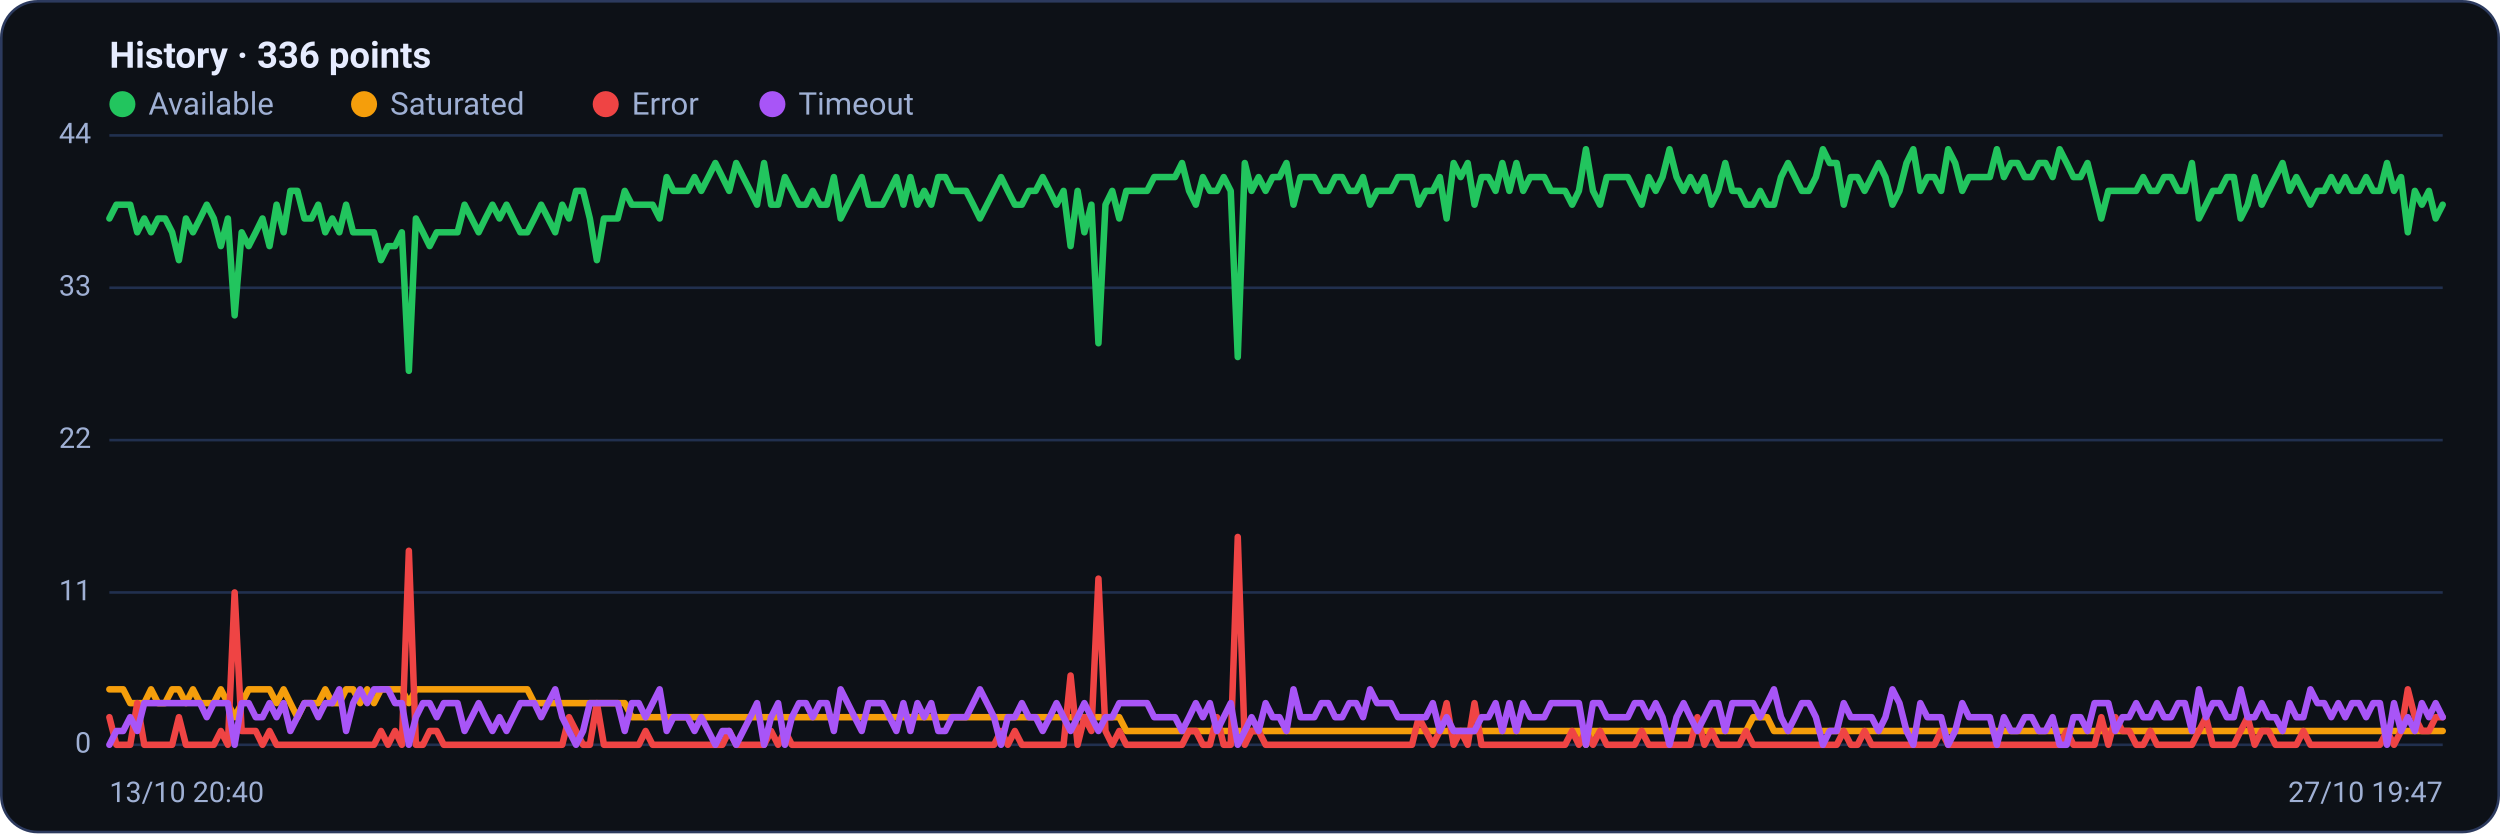
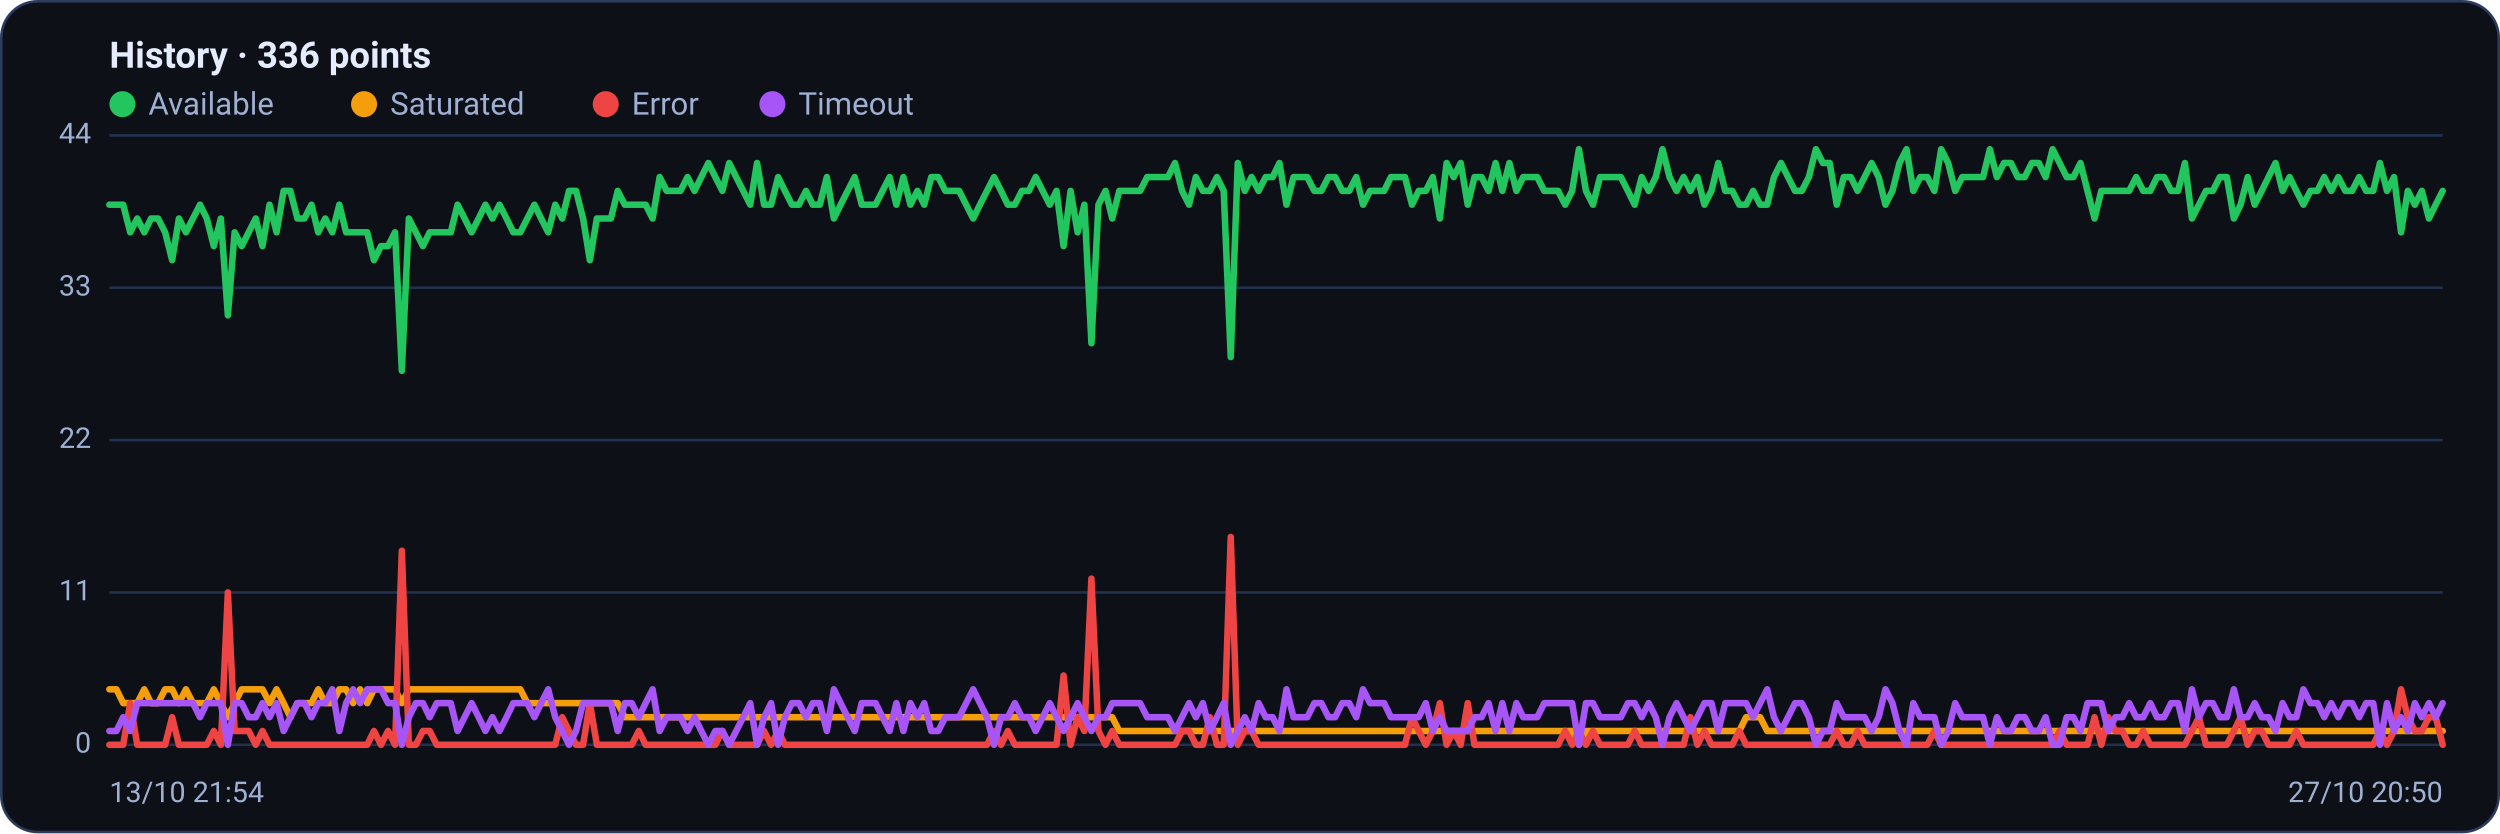
<svg xmlns="http://www.w3.org/2000/svg" viewBox="0 0 960 320" width="960" height="320" font-family="Segoe UI, system-ui, -apple-system, Roboto, Helvetica, Arial, sans-serif" role="img" aria-label="Availability history per region">
  <rect x="0.5" y="0.5" width="959" height="319" rx="14" fill="#0d1117" stroke="#2c3a5e" />
  <text x="42" y="26" font-size="14" font-weight="600" fill="#e6ecff">History · 336 points</text>
  <circle cx="47" cy="40" r="5" fill="#22c55e" />
  <text x="57" y="44" font-size="12" fill="#9fb0d4">Available</text>
  <circle cx="139.8" cy="40" r="5" fill="#f59e0b" />
  <text x="149.8" y="44" font-size="12" fill="#9fb0d4">Saturated</text>
  <circle cx="232.6" cy="40" r="5" fill="#ef4444" />
  <text x="242.6" y="44" font-size="12" fill="#9fb0d4">Error</text>
  <circle cx="296.6" cy="40" r="5" fill="#a855f7" />
  <text x="306.6" y="44" font-size="12" fill="#9fb0d4">Timeout</text>
  <line x1="42" y1="286.0" x2="938" y2="286.0" stroke="#21304f" stroke-width="1" />
  <text x="35" y="289.0" text-anchor="end" font-size="11" fill="#9fb0d4">0</text>
  <line x1="42" y1="227.5" x2="938" y2="227.5" stroke="#21304f" stroke-width="1" />
  <text x="35" y="230.5" text-anchor="end" font-size="11" fill="#9fb0d4">11</text>
  <line x1="42" y1="169.0" x2="938" y2="169.0" stroke="#21304f" stroke-width="1" />
  <text x="35" y="172.0" text-anchor="end" font-size="11" fill="#9fb0d4">22</text>
  <line x1="42" y1="110.5" x2="938" y2="110.5" stroke="#21304f" stroke-width="1" />
  <text x="35" y="113.5" text-anchor="end" font-size="11" fill="#9fb0d4">33</text>
  <line x1="42" y1="52.0" x2="938" y2="52.0" stroke="#21304f" stroke-width="1" />
  <text x="35" y="55.0" text-anchor="end" font-size="11" fill="#9fb0d4">44</text>
-   <polyline fill="none" stroke="#22c55e" stroke-width="2.5" stroke-linejoin="round" stroke-linecap="round" points="42.0,83.9 44.7,78.6 47.3,78.6 50.0,78.6 52.7,89.2 55.4,83.9 58.0,89.2 60.7,83.9 63.4,83.9 66.1,89.2 68.7,99.9 71.4,83.9 74.1,89.2 76.8,83.9 79.4,78.6 82.1,83.9 84.8,94.5 87.5,83.9 90.1,121.1 92.8,89.2 95.5,94.5 98.2,89.2 100.8,83.9 103.5,94.5 106.2,78.6 108.9,89.2 111.5,73.3 114.2,73.3 116.9,83.9 119.6,83.9 122.2,78.6 124.9,89.2 127.6,83.9 130.3,89.2 132.9,78.6 135.6,89.2 138.3,89.2 141.0,89.2 143.6,89.2 146.3,99.9 149.0,94.5 151.7,94.5 154.3,89.2 157.0,142.4 159.7,83.9 162.4,89.2 165.0,94.5 167.7,89.2 170.4,89.2 173.1,89.2 175.7,89.2 178.4,78.6 181.1,83.9 183.8,89.2 186.4,83.9 189.1,78.6 191.8,83.9 194.5,78.6 197.1,83.9 199.8,89.2 202.5,89.2 205.2,83.9 207.8,78.6 210.5,83.9 213.2,89.2 215.9,78.6 218.5,83.9 221.2,73.3 223.9,73.3 226.5,83.9 229.2,99.9 231.9,83.9 234.6,83.9 237.2,83.9 239.9,73.3 242.6,78.6 245.3,78.6 247.9,78.6 250.6,78.6 253.3,83.9 256.0,68.0 258.6,73.3 261.3,73.3 264.0,73.3 266.7,68.0 269.3,73.3 272.0,68.0 274.7,62.6 277.4,68.0 280.0,73.3 282.7,62.6 285.4,68.0 288.1,73.3 290.7,78.6 293.4,62.6 296.1,78.6 298.8,78.6 301.4,68.0 304.1,73.3 306.8,78.6 309.5,78.6 312.1,73.3 314.8,78.6 317.5,78.6 320.2,68.0 322.8,83.9 325.5,78.6 328.2,73.3 330.9,68.0 333.5,78.6 336.2,78.6 338.9,78.6 341.6,73.3 344.2,68.0 346.9,78.6 349.6,68.0 352.3,78.6 354.9,73.3 357.6,78.6 360.3,68.0 363.0,68.0 365.6,73.3 368.3,73.3 371.0,73.3 373.7,78.6 376.3,83.9 379.0,78.6 381.7,73.3 384.4,68.0 387.0,73.3 389.7,78.6 392.4,78.6 395.1,73.3 397.7,73.3 400.4,68.0 403.1,73.3 405.7,78.6 408.4,73.3 411.1,94.5 413.8,73.3 416.4,89.2 419.1,78.6 421.8,131.8 424.5,78.6 427.1,73.3 429.8,83.9 432.5,73.3 435.2,73.3 437.8,73.3 440.5,73.3 443.2,68.0 445.9,68.0 448.5,68.0 451.2,68.0 453.9,62.6 456.6,73.3 459.2,78.6 461.9,68.0 464.6,73.3 467.3,73.3 469.9,68.0 472.6,73.3 475.3,137.1 478.0,62.6 480.6,73.3 483.3,68.0 486.0,73.3 488.7,68.0 491.3,68.0 494.0,62.6 496.7,78.6 499.4,68.0 502.0,68.0 504.7,68.0 507.4,73.3 510.1,73.3 512.7,68.0 515.4,68.0 518.1,73.3 520.8,73.3 523.4,68.0 526.1,78.6 528.8,73.3 531.5,73.3 534.1,73.3 536.8,68.0 539.5,68.0 542.2,68.0 544.8,78.6 547.5,73.3 550.2,73.3 552.9,68.0 555.5,83.9 558.2,62.6 560.9,68.0 563.6,62.6 566.2,78.6 568.9,68.0 571.6,68.0 574.3,73.3 576.9,62.6 579.6,73.3 582.3,62.6 584.9,73.3 587.6,68.0 590.3,68.0 593.0,68.0 595.6,73.3 598.3,73.3 601.0,73.3 603.7,78.6 606.3,73.3 609.0,57.3 611.7,73.3 614.4,78.6 617.0,68.0 619.7,68.0 622.4,68.0 625.1,68.0 627.7,73.3 630.4,78.6 633.1,68.0 635.8,73.3 638.4,68.0 641.1,57.3 643.8,68.0 646.5,73.3 649.1,68.0 651.8,73.3 654.5,68.0 657.2,78.6 659.8,73.3 662.5,62.6 665.2,73.3 667.9,73.3 670.5,78.6 673.2,78.6 675.9,73.3 678.6,78.6 681.2,78.6 683.9,68.0 686.6,62.6 689.3,68.0 691.9,73.3 694.6,73.3 697.3,68.0 700.0,57.3 702.6,62.6 705.3,62.6 708.0,78.6 710.7,68.0 713.3,68.0 716.0,73.3 718.7,68.0 721.4,62.6 724.0,68.0 726.7,78.6 729.4,73.3 732.1,62.6 734.7,57.3 737.4,73.3 740.1,68.0 742.8,68.0 745.4,73.3 748.1,57.3 750.8,62.6 753.5,73.3 756.1,68.0 758.8,68.0 761.5,68.0 764.1,68.0 766.8,57.3 769.5,68.0 772.2,62.6 774.8,62.6 777.5,68.0 780.2,68.0 782.9,62.6 785.5,62.6 788.2,68.0 790.9,57.3 793.6,62.6 796.2,68.0 798.9,68.0 801.6,62.6 804.3,73.3 806.9,83.9 809.6,73.3 812.3,73.3 815.0,73.3 817.6,73.3 820.3,73.3 823.0,68.0 825.7,73.3 828.3,73.3 831.0,68.0 833.7,68.0 836.4,73.3 839.0,73.3 841.7,62.6 844.4,83.9 847.1,78.6 849.7,73.3 852.4,73.3 855.1,68.0 857.8,68.0 860.4,83.9 863.1,78.6 865.8,68.0 868.5,78.6 871.1,73.3 873.8,68.0 876.5,62.6 879.2,73.3 881.8,68.0 884.5,73.3 887.2,78.6 889.9,73.3 892.5,73.3 895.2,68.0 897.9,73.3 900.6,68.0 903.2,73.3 905.9,73.3 908.6,68.0 911.3,73.3 913.9,73.3 916.6,62.6 919.3,73.3 922.0,68.0 924.6,89.2 927.3,73.3 930.0,78.6 932.7,73.3 935.3,83.9 938.0,78.6" />
-   <polyline fill="none" stroke="#f59e0b" stroke-width="2.5" stroke-linejoin="round" stroke-linecap="round" points="42.0,264.7 44.7,264.7 47.3,264.7 50.0,270.0 52.7,270.0 55.4,270.0 58.0,264.7 60.7,270.0 63.4,270.0 66.1,264.7 68.7,264.7 71.4,270.0 74.1,264.7 76.8,270.0 79.4,270.0 82.1,270.0 84.8,264.7 87.5,270.0 90.1,275.4 92.8,270.0 95.5,264.7 98.2,264.7 100.8,264.7 103.5,264.7 106.2,270.0 108.9,264.7 111.5,270.0 114.2,275.4 116.9,270.0 119.6,270.0 122.2,270.0 124.9,264.7 127.6,270.0 130.3,270.0 132.9,264.7 135.6,264.7 138.3,270.0 141.0,264.7 143.6,270.0 146.3,264.7 149.0,264.7 151.7,264.7 154.3,264.7 157.0,270.0 159.7,264.7 162.4,264.7 165.0,264.7 167.7,264.7 170.4,264.7 173.1,264.7 175.7,264.7 178.4,264.7 181.1,264.7 183.8,264.7 186.4,264.7 189.1,264.7 191.8,264.7 194.5,264.7 197.1,264.7 199.8,264.7 202.5,264.7 205.2,270.0 207.8,270.0 210.5,270.0 213.2,270.0 215.9,270.0 218.5,270.0 221.2,270.0 223.9,270.0 226.5,270.0 229.2,270.0 231.9,270.0 234.6,270.0 237.2,270.0 239.9,270.0 242.6,275.4 245.3,275.4 247.9,275.4 250.6,275.4 253.3,275.4 256.0,275.4 258.6,275.4 261.3,275.4 264.0,275.4 266.7,275.4 269.3,275.4 272.0,275.4 274.7,275.4 277.4,275.4 280.0,275.4 282.7,275.4 285.4,275.4 288.1,275.4 290.7,275.4 293.4,275.4 296.1,275.4 298.8,275.4 301.4,275.4 304.1,275.4 306.8,275.4 309.5,275.4 312.1,275.4 314.8,275.4 317.5,275.4 320.2,275.4 322.8,275.4 325.5,275.4 328.2,275.4 330.9,275.4 333.5,275.4 336.2,275.4 338.9,275.4 341.6,275.4 344.2,275.4 346.9,275.4 349.6,275.4 352.3,275.4 354.9,275.4 357.6,275.4 360.3,275.4 363.0,275.4 365.6,275.4 368.3,275.4 371.0,275.4 373.7,275.4 376.3,275.4 379.0,275.4 381.7,275.4 384.4,275.4 387.0,275.4 389.7,275.4 392.4,275.4 395.1,275.4 397.7,275.4 400.4,275.4 403.1,275.4 405.7,275.4 408.4,275.4 411.1,275.4 413.8,275.4 416.4,275.4 419.1,275.4 421.8,275.4 424.5,275.4 427.1,275.4 429.8,275.4 432.5,280.7 435.2,280.7 437.8,280.7 440.5,280.7 443.2,280.7 445.9,280.7 448.5,280.7 451.2,280.7 453.9,280.7 456.6,280.7 459.2,280.7 461.9,280.7 464.6,280.7 467.3,280.7 469.9,280.7 472.6,280.7 475.3,280.7 478.0,280.7 480.6,280.7 483.3,280.7 486.0,280.7 488.7,280.7 491.3,280.7 494.0,280.7 496.7,280.7 499.4,280.7 502.0,280.7 504.7,280.7 507.4,280.7 510.1,280.7 512.7,280.7 515.4,280.7 518.1,280.7 520.8,280.7 523.4,280.7 526.1,280.7 528.8,280.7 531.5,280.7 534.1,280.7 536.8,280.7 539.5,280.7 542.2,280.7 544.8,280.7 547.5,280.7 550.2,280.7 552.9,280.7 555.5,280.7 558.2,280.7 560.9,280.7 563.6,280.7 566.2,280.7 568.9,280.7 571.6,280.7 574.3,280.7 576.9,280.7 579.6,280.7 582.3,280.7 584.9,280.7 587.6,280.7 590.3,280.7 593.0,280.7 595.6,280.7 598.3,280.7 601.0,280.7 603.7,280.7 606.3,280.7 609.0,286.0 611.7,280.7 614.4,280.7 617.0,280.7 619.7,280.7 622.4,280.7 625.1,280.7 627.7,280.7 630.4,280.7 633.1,280.7 635.8,280.7 638.4,280.7 641.1,280.7 643.8,280.7 646.5,280.7 649.1,280.7 651.8,280.7 654.5,280.7 657.2,280.7 659.8,280.7 662.5,280.7 665.2,280.7 667.9,280.7 670.5,280.7 673.2,275.4 675.9,275.4 678.6,275.4 681.2,280.7 683.9,280.7 686.6,280.7 689.3,280.7 691.9,280.7 694.6,280.7 697.3,280.7 700.0,280.7 702.6,280.7 705.3,280.7 708.0,280.7 710.7,280.7 713.3,280.7 716.0,280.7 718.7,280.7 721.4,280.7 724.0,280.7 726.7,280.7 729.4,280.7 732.1,280.7 734.7,280.7 737.4,280.7 740.1,280.7 742.8,280.7 745.4,280.7 748.1,280.7 750.8,280.7 753.5,280.7 756.1,280.7 758.8,280.7 761.5,280.7 764.1,280.7 766.8,280.7 769.5,280.7 772.2,280.7 774.8,280.7 777.5,280.7 780.2,280.7 782.9,280.7 785.5,280.7 788.2,280.7 790.9,280.7 793.6,280.7 796.2,280.7 798.9,280.7 801.6,280.7 804.3,280.7 806.9,280.7 809.6,280.7 812.3,280.7 815.0,280.7 817.6,280.7 820.3,280.7 823.0,280.7 825.7,280.7 828.3,280.7 831.0,280.7 833.7,280.7 836.4,280.7 839.0,280.7 841.7,280.7 844.4,280.7 847.1,280.7 849.7,280.7 852.4,280.7 855.1,280.7 857.8,280.7 860.4,280.7 863.1,280.7 865.8,280.7 868.5,280.7 871.1,280.7 873.8,280.7 876.5,280.7 879.2,280.7 881.8,280.7 884.5,280.7 887.2,280.7 889.9,280.7 892.5,280.7 895.2,280.7 897.9,280.7 900.6,280.7 903.2,280.7 905.9,280.7 908.6,280.7 911.3,280.7 913.9,280.7 916.6,280.7 919.3,280.7 922.0,280.7 924.6,280.7 927.3,280.7 930.0,280.7 932.7,280.7 935.3,280.7 938.0,280.7" />
-   <polyline fill="none" stroke="#ef4444" stroke-width="2.5" stroke-linejoin="round" stroke-linecap="round" points="42.0,275.4 44.7,286.0 47.3,286.0 50.0,286.0 52.7,270.0 55.4,286.0 58.0,286.0 60.7,286.0 63.4,286.0 66.1,286.0 68.7,275.4 71.4,286.0 74.1,286.0 76.8,286.0 79.4,286.0 82.1,286.0 84.8,280.7 87.5,286.0 90.1,227.5 92.8,280.7 95.5,280.7 98.2,280.7 100.8,286.0 103.5,280.7 106.2,286.0 108.9,286.0 111.5,286.0 114.2,286.0 116.9,286.0 119.6,286.0 122.2,286.0 124.9,286.0 127.6,286.0 130.3,286.0 132.9,286.0 135.6,286.0 138.3,286.0 141.0,286.0 143.6,286.0 146.3,280.7 149.0,286.0 151.7,280.7 154.3,286.0 157.0,211.5 159.7,286.0 162.4,286.0 165.0,280.7 167.7,280.7 170.4,286.0 173.1,286.0 175.7,286.0 178.4,286.0 181.1,286.0 183.8,286.0 186.4,286.0 189.1,286.0 191.8,286.0 194.5,286.0 197.1,286.0 199.8,286.0 202.5,286.0 205.2,286.0 207.8,286.0 210.5,286.0 213.2,286.0 215.9,286.0 218.5,275.4 221.2,280.7 223.9,286.0 226.5,286.0 229.2,270.0 231.9,286.0 234.6,286.0 237.2,286.0 239.9,286.0 242.6,286.0 245.3,286.0 247.9,280.7 250.6,286.0 253.3,286.0 256.0,286.0 258.6,286.0 261.3,286.0 264.0,286.0 266.7,286.0 269.3,286.0 272.0,286.0 274.7,286.0 277.4,286.0 280.0,280.7 282.7,286.0 285.4,286.0 288.1,286.0 290.7,286.0 293.4,286.0 296.1,280.7 298.8,286.0 301.4,280.7 304.1,286.0 306.8,286.0 309.5,286.0 312.1,286.0 314.8,286.0 317.5,286.0 320.2,286.0 322.8,286.0 325.5,286.0 328.2,286.0 330.9,286.0 333.5,286.0 336.2,286.0 338.9,286.0 341.6,286.0 344.2,286.0 346.9,286.0 349.6,286.0 352.3,286.0 354.9,286.0 357.6,286.0 360.3,286.0 363.0,286.0 365.6,286.0 368.3,286.0 371.0,286.0 373.7,286.0 376.3,286.0 379.0,286.0 381.7,286.0 384.4,280.7 387.0,286.0 389.7,280.7 392.4,286.0 395.1,286.0 397.7,286.0 400.4,286.0 403.1,286.0 405.7,286.0 408.4,286.0 411.1,259.4 413.8,286.0 416.4,275.4 419.1,280.7 421.8,222.2 424.5,280.7 427.1,286.0 429.8,280.7 432.5,286.0 435.2,286.0 437.8,286.0 440.5,286.0 443.2,286.0 445.9,286.0 448.5,286.0 451.2,286.0 453.9,286.0 456.6,280.7 459.2,280.7 461.9,286.0 464.6,286.0 467.3,275.4 469.9,286.0 472.6,286.0 475.3,206.2 478.0,286.0 480.6,280.7 483.3,280.7 486.0,286.0 488.7,286.0 491.3,286.0 494.0,286.0 496.7,286.0 499.4,286.0 502.0,286.0 504.7,286.0 507.4,286.0 510.1,286.0 512.7,286.0 515.4,286.0 518.1,286.0 520.8,286.0 523.4,286.0 526.1,286.0 528.8,286.0 531.5,286.0 534.1,286.0 536.8,286.0 539.5,286.0 542.2,286.0 544.8,275.4 547.5,280.7 550.2,286.0 552.9,280.7 555.5,270.0 558.2,286.0 560.9,280.7 563.6,286.0 566.2,270.0 568.9,286.0 571.6,286.0 574.3,286.0 576.9,286.0 579.6,286.0 582.3,286.0 584.9,286.0 587.6,286.0 590.3,286.0 593.0,286.0 595.6,286.0 598.3,286.0 601.0,286.0 603.7,280.7 606.3,286.0 609.0,280.7 611.7,286.0 614.4,280.7 617.0,286.0 619.7,286.0 622.4,286.0 625.1,286.0 627.7,286.0 630.4,280.7 633.1,286.0 635.8,286.0 638.4,286.0 641.1,286.0 643.8,286.0 646.5,286.0 649.1,286.0 651.8,275.4 654.5,286.0 657.2,280.7 659.8,286.0 662.5,286.0 665.2,286.0 667.9,286.0 670.5,280.7 673.2,286.0 675.9,286.0 678.6,286.0 681.2,286.0 683.9,286.0 686.6,286.0 689.3,286.0 691.9,286.0 694.6,286.0 697.3,286.0 700.0,286.0 702.6,286.0 705.3,286.0 708.0,280.7 710.7,286.0 713.3,286.0 716.0,280.7 718.7,286.0 721.4,286.0 724.0,286.0 726.7,286.0 729.4,286.0 732.1,286.0 734.7,286.0 737.4,286.0 740.1,286.0 742.8,286.0 745.4,280.7 748.1,286.0 750.8,286.0 753.5,286.0 756.1,286.0 758.8,286.0 761.5,286.0 764.1,286.0 766.8,286.0 769.5,286.0 772.2,286.0 774.8,286.0 777.5,286.0 780.2,286.0 782.9,286.0 785.5,286.0 788.2,286.0 790.9,286.0 793.6,280.7 796.2,286.0 798.9,286.0 801.6,286.0 804.3,286.0 806.9,275.4 809.6,286.0 812.3,275.4 815.0,280.7 817.6,280.7 820.3,286.0 823.0,286.0 825.7,280.7 828.3,286.0 831.0,286.0 833.7,286.0 836.4,286.0 839.0,286.0 841.7,286.0 844.4,280.7 847.1,275.4 849.7,286.0 852.4,286.0 855.1,286.0 857.8,286.0 860.4,280.7 863.1,275.4 865.8,286.0 868.5,280.7 871.1,280.7 873.8,286.0 876.5,286.0 879.2,286.0 881.8,286.0 884.5,280.7 887.2,286.0 889.9,286.0 892.5,286.0 895.2,286.0 897.9,286.0 900.6,286.0 903.2,286.0 905.9,286.0 908.6,286.0 911.3,286.0 913.9,286.0 916.6,280.7 919.3,286.0 922.0,280.7 924.6,264.7 927.3,275.4 930.0,280.7 932.7,280.7 935.3,275.4 938.0,275.4" />
-   <polyline fill="none" stroke="#a855f7" stroke-width="2.5" stroke-linejoin="round" stroke-linecap="round" points="42.0,286.0 44.7,280.7 47.3,280.7 50.0,275.4 52.7,280.7 55.4,270.0 58.0,270.0 60.7,270.0 63.4,270.0 66.1,270.0 68.7,270.0 71.4,270.0 74.1,270.0 76.8,270.0 79.4,275.4 82.1,270.0 84.8,270.0 87.5,270.0 90.1,286.0 92.8,270.0 95.5,270.0 98.2,275.4 100.8,275.4 103.5,270.0 106.2,275.4 108.9,270.0 111.5,280.7 114.2,275.4 116.9,270.0 119.6,270.0 122.2,275.4 124.9,270.0 127.6,270.0 130.3,264.7 132.9,280.7 135.6,270.0 138.3,264.7 141.0,270.0 143.6,264.7 146.3,264.7 149.0,264.7 151.7,270.0 154.3,270.0 157.0,286.0 159.7,275.4 162.4,270.0 165.0,270.0 167.7,275.4 170.4,270.0 173.1,270.0 175.7,270.0 178.4,280.7 181.1,275.4 183.8,270.0 186.4,275.4 189.1,280.7 191.8,275.4 194.5,280.7 197.1,275.4 199.8,270.0 202.5,270.0 205.2,270.0 207.8,275.4 210.5,270.0 213.2,264.7 215.9,275.4 218.5,280.7 221.2,286.0 223.9,280.7 226.5,270.0 229.2,270.0 231.9,270.0 234.6,270.0 237.2,270.0 239.9,280.7 242.6,270.0 245.3,270.0 247.9,275.4 250.6,270.0 253.3,264.7 256.0,280.7 258.6,275.4 261.3,275.4 264.0,275.4 266.7,280.7 269.3,275.4 272.0,280.7 274.7,286.0 277.4,280.7 280.0,280.7 282.7,286.0 285.4,280.7 288.1,275.4 290.7,270.0 293.4,286.0 296.1,275.4 298.8,270.0 301.4,286.0 304.1,275.4 306.8,270.0 309.5,270.0 312.1,275.4 314.8,270.0 317.5,270.0 320.2,280.7 322.8,264.7 325.5,270.0 328.2,275.4 330.9,280.7 333.5,270.0 336.2,270.0 338.9,270.0 341.6,275.4 344.2,280.7 346.9,270.0 349.6,280.7 352.3,270.0 354.9,275.4 357.6,270.0 360.3,280.7 363.0,280.7 365.6,275.4 368.3,275.4 371.0,275.4 373.7,270.0 376.3,264.7 379.0,270.0 381.7,275.4 384.4,286.0 387.0,275.4 389.7,275.4 392.4,270.0 395.1,275.4 397.7,275.4 400.4,280.7 403.1,275.4 405.7,270.0 408.4,275.4 411.1,280.7 413.8,275.4 416.4,270.0 419.1,275.4 421.8,280.7 424.5,275.4 427.1,275.4 429.8,270.0 432.5,270.0 435.2,270.0 437.8,270.0 440.5,270.0 443.2,275.4 445.9,275.4 448.5,275.4 451.2,275.4 453.9,280.7 456.6,275.4 459.2,270.0 461.9,275.4 464.6,270.0 467.3,280.7 469.9,275.4 472.6,270.0 475.3,286.0 478.0,280.7 480.6,275.4 483.3,280.7 486.0,270.0 488.7,275.4 491.3,275.4 494.0,280.7 496.7,264.7 499.4,275.4 502.0,275.4 504.7,275.4 507.4,270.0 510.1,270.0 512.7,275.4 515.4,275.4 518.1,270.0 520.8,270.0 523.4,275.4 526.1,264.7 528.8,270.0 531.5,270.0 534.1,270.0 536.8,275.4 539.5,275.4 542.2,275.4 544.8,275.4 547.5,275.4 550.2,270.0 552.9,280.7 555.5,275.4 558.2,280.7 560.9,280.7 563.6,280.7 566.2,280.7 568.9,275.4 571.6,275.4 574.3,270.0 576.9,280.7 579.6,270.0 582.3,280.7 584.9,270.0 587.6,275.4 590.3,275.4 593.0,275.4 595.6,270.0 598.3,270.0 601.0,270.0 603.7,270.0 606.3,270.0 609.0,286.0 611.7,270.0 614.4,270.0 617.0,275.4 619.7,275.4 622.4,275.4 625.1,275.4 627.7,270.0 630.4,270.0 633.1,275.4 635.8,270.0 638.4,275.4 641.1,286.0 643.8,275.4 646.5,270.0 649.1,275.4 651.8,280.7 654.5,275.4 657.2,270.0 659.8,270.0 662.5,280.7 665.2,270.0 667.9,270.0 670.5,270.0 673.2,270.0 675.9,275.4 678.6,270.0 681.2,264.7 683.9,275.4 686.6,280.7 689.3,275.4 691.9,270.0 694.6,270.0 697.3,275.4 700.0,286.0 702.6,280.7 705.3,280.7 708.0,270.0 710.7,275.4 713.3,275.4 716.0,275.4 718.7,275.4 721.4,280.7 724.0,275.4 726.7,264.7 729.4,270.0 732.1,280.7 734.7,286.0 737.4,270.0 740.1,275.4 742.8,275.4 745.4,275.4 748.1,286.0 750.8,280.7 753.5,270.0 756.1,275.4 758.8,275.4 761.5,275.4 764.1,275.4 766.8,286.0 769.5,275.4 772.2,280.7 774.8,280.7 777.5,275.4 780.2,275.4 782.9,280.7 785.5,280.7 788.2,275.4 790.9,286.0 793.6,286.0 796.2,275.4 798.9,275.4 801.6,280.7 804.3,270.0 806.9,270.0 809.6,270.0 812.3,280.7 815.0,275.4 817.6,275.4 820.3,270.0 823.0,275.4 825.7,275.4 828.3,270.0 831.0,275.4 833.7,275.4 836.4,270.0 839.0,270.0 841.7,280.7 844.4,264.7 847.1,275.4 849.7,270.0 852.4,270.0 855.1,275.4 857.8,275.4 860.4,264.7 863.1,275.4 865.8,275.4 868.5,270.0 871.1,275.4 873.8,275.4 876.5,280.7 879.2,270.0 881.8,275.4 884.5,275.4 887.2,264.7 889.9,270.0 892.5,270.0 895.2,275.4 897.9,270.0 900.6,275.4 903.2,270.0 905.9,270.0 908.6,275.4 911.3,270.0 913.9,270.0 916.6,286.0 919.3,270.0 922.0,280.7 924.6,275.4 927.3,280.7 930.0,270.0 932.7,275.4 935.3,270.0 938.0,275.4" />
-   <text x="42" y="308" font-size="11" fill="#9fb0d4">13/10 20:40</text>
-   <text x="938" y="308" text-anchor="end" font-size="11" fill="#9fb0d4">27/10 19:47</text>
+   <polyline fill="none" stroke="#22c55e" stroke-width="2.5" stroke-linejoin="round" stroke-linecap="round" points="42.0,78.6 44.7,78.6 47.3,78.6 50.0,89.2 52.7,83.9 55.4,89.2 58.0,83.9 60.7,83.9 63.4,89.2 66.1,99.9 68.7,83.9 71.4,89.2 74.1,83.9 76.8,78.6 79.4,83.9 82.1,94.5 84.8,83.9 87.5,121.1 90.1,89.2 92.8,94.5 95.5,89.2 98.2,83.9 100.8,94.5 103.5,78.6 106.2,89.2 108.9,73.3 111.5,73.3 114.2,83.9 116.9,83.9 119.6,78.6 122.2,89.2 124.9,83.9 127.6,89.2 130.3,78.6 132.9,89.2 135.6,89.2 138.3,89.2 141.0,89.2 143.6,99.9 146.3,94.5 149.0,94.5 151.7,89.2 154.3,142.4 157.0,83.9 159.7,89.2 162.4,94.5 165.0,89.2 167.7,89.2 170.4,89.2 173.1,89.2 175.7,78.6 178.4,83.9 181.1,89.2 183.8,83.9 186.4,78.6 189.1,83.9 191.8,78.6 194.5,83.9 197.1,89.2 199.8,89.2 202.5,83.9 205.2,78.6 207.8,83.9 210.5,89.2 213.2,78.6 215.9,83.9 218.5,73.3 221.2,73.3 223.9,83.9 226.5,99.9 229.2,83.9 231.9,83.9 234.6,83.9 237.2,73.3 239.9,78.6 242.6,78.6 245.3,78.6 247.9,78.6 250.6,83.9 253.3,68.0 256.0,73.3 258.6,73.3 261.3,73.3 264.0,68.0 266.7,73.3 269.3,68.0 272.0,62.6 274.7,68.0 277.4,73.3 280.0,62.6 282.7,68.0 285.4,73.3 288.1,78.6 290.7,62.6 293.4,78.6 296.1,78.6 298.8,68.0 301.4,73.3 304.1,78.6 306.8,78.6 309.5,73.3 312.1,78.6 314.8,78.6 317.5,68.0 320.2,83.9 322.8,78.6 325.5,73.3 328.2,68.0 330.9,78.6 333.5,78.6 336.2,78.6 338.9,73.3 341.6,68.0 344.2,78.6 346.9,68.0 349.6,78.6 352.3,73.3 354.9,78.6 357.6,68.0 360.3,68.0 363.0,73.3 365.6,73.3 368.3,73.3 371.0,78.6 373.7,83.9 376.3,78.6 379.0,73.3 381.7,68.0 384.4,73.3 387.0,78.6 389.7,78.6 392.4,73.3 395.1,73.3 397.7,68.0 400.4,73.3 403.1,78.6 405.7,73.3 408.4,94.5 411.1,73.3 413.8,89.2 416.4,78.6 419.1,131.8 421.8,78.6 424.5,73.3 427.1,83.9 429.8,73.3 432.5,73.3 435.2,73.3 437.8,73.3 440.5,68.0 443.2,68.0 445.9,68.0 448.5,68.0 451.2,62.6 453.9,73.3 456.6,78.6 459.2,68.0 461.9,73.3 464.6,73.3 467.3,68.0 469.9,73.3 472.6,137.1 475.3,62.6 478.0,73.3 480.6,68.0 483.3,73.3 486.0,68.0 488.7,68.0 491.3,62.6 494.0,78.6 496.7,68.0 499.4,68.0 502.0,68.0 504.7,73.3 507.4,73.3 510.1,68.0 512.7,68.0 515.4,73.3 518.1,73.3 520.8,68.0 523.4,78.6 526.1,73.3 528.8,73.3 531.5,73.3 534.1,68.0 536.8,68.0 539.5,68.0 542.2,78.6 544.8,73.3 547.5,73.3 550.2,68.0 552.9,83.9 555.5,62.6 558.2,68.0 560.9,62.6 563.6,78.6 566.2,68.0 568.9,68.0 571.6,73.3 574.3,62.6 576.9,73.3 579.6,62.6 582.3,73.3 584.9,68.0 587.6,68.0 590.3,68.0 593.0,73.3 595.6,73.3 598.3,73.3 601.0,78.6 603.7,73.3 606.3,57.3 609.0,73.3 611.7,78.6 614.4,68.0 617.0,68.0 619.7,68.0 622.4,68.0 625.1,73.3 627.7,78.6 630.4,68.0 633.1,73.3 635.8,68.0 638.4,57.3 641.1,68.0 643.8,73.3 646.5,68.0 649.1,73.3 651.8,68.0 654.5,78.6 657.2,73.3 659.8,62.6 662.5,73.3 665.2,73.3 667.9,78.6 670.5,78.6 673.2,73.3 675.9,78.6 678.6,78.6 681.2,68.0 683.9,62.6 686.6,68.0 689.3,73.3 691.9,73.3 694.6,68.0 697.3,57.3 700.0,62.6 702.6,62.6 705.3,78.6 708.0,68.0 710.7,68.0 713.3,73.3 716.0,68.0 718.7,62.6 721.4,68.0 724.0,78.6 726.7,73.3 729.4,62.6 732.1,57.3 734.7,73.3 737.4,68.0 740.1,68.0 742.8,73.3 745.4,57.3 748.1,62.6 750.8,73.3 753.5,68.0 756.1,68.0 758.8,68.0 761.5,68.0 764.1,57.3 766.8,68.0 769.5,62.6 772.2,62.6 774.8,68.0 777.5,68.0 780.2,62.6 782.9,62.6 785.5,68.0 788.2,57.3 790.9,62.6 793.6,68.0 796.2,68.0 798.9,62.6 801.6,73.3 804.3,83.9 806.9,73.3 809.6,73.3 812.3,73.3 815.0,73.3 817.6,73.3 820.3,68.0 823.0,73.3 825.7,73.3 828.3,68.0 831.0,68.0 833.7,73.3 836.4,73.3 839.0,62.6 841.7,83.9 844.4,78.6 847.1,73.3 849.7,73.3 852.4,68.0 855.1,68.0 857.8,83.9 860.4,78.6 863.1,68.0 865.8,78.6 868.5,73.3 871.1,68.0 873.8,62.6 876.5,73.3 879.2,68.0 881.8,73.3 884.5,78.6 887.2,73.3 889.9,73.3 892.5,68.0 895.2,73.3 897.9,68.0 900.6,73.3 903.2,73.3 905.9,68.0 908.6,73.3 911.3,73.3 913.9,62.6 916.6,73.3 919.3,68.0 922.0,89.2 924.6,73.3 927.3,78.6 930.0,73.3 932.7,83.9 935.3,78.6 938.0,73.3" />
+   <polyline fill="none" stroke="#f59e0b" stroke-width="2.5" stroke-linejoin="round" stroke-linecap="round" points="42.0,264.7 44.7,264.7 47.3,270.0 50.0,270.0 52.7,270.0 55.4,264.7 58.0,270.0 60.7,270.0 63.4,264.7 66.1,264.7 68.7,270.0 71.4,264.7 74.1,270.0 76.8,270.0 79.4,270.0 82.1,264.7 84.8,270.0 87.5,275.4 90.1,270.0 92.8,264.7 95.5,264.7 98.2,264.7 100.8,264.7 103.5,270.0 106.2,264.7 108.9,270.0 111.5,275.4 114.2,270.0 116.9,270.0 119.6,270.0 122.2,264.7 124.9,270.0 127.6,270.0 130.3,264.7 132.9,264.7 135.6,270.0 138.3,264.7 141.0,270.0 143.6,264.7 146.3,264.7 149.0,264.7 151.7,264.7 154.3,270.0 157.0,264.7 159.7,264.7 162.4,264.7 165.0,264.7 167.7,264.7 170.4,264.7 173.1,264.7 175.7,264.7 178.4,264.7 181.1,264.7 183.8,264.7 186.4,264.7 189.1,264.7 191.8,264.7 194.5,264.7 197.1,264.7 199.8,264.7 202.5,270.0 205.2,270.0 207.8,270.0 210.5,270.0 213.2,270.0 215.9,270.0 218.5,270.0 221.2,270.0 223.9,270.0 226.5,270.0 229.2,270.0 231.9,270.0 234.6,270.0 237.2,270.0 239.9,275.4 242.6,275.4 245.3,275.4 247.9,275.4 250.6,275.4 253.3,275.4 256.0,275.4 258.6,275.4 261.3,275.4 264.0,275.4 266.7,275.4 269.3,275.4 272.0,275.4 274.7,275.4 277.4,275.4 280.0,275.4 282.7,275.4 285.4,275.4 288.1,275.4 290.7,275.4 293.4,275.4 296.1,275.4 298.8,275.4 301.4,275.4 304.1,275.4 306.8,275.4 309.5,275.4 312.1,275.4 314.8,275.4 317.5,275.4 320.2,275.4 322.8,275.4 325.5,275.4 328.2,275.4 330.9,275.4 333.5,275.4 336.2,275.4 338.9,275.4 341.6,275.4 344.2,275.4 346.9,275.4 349.6,275.4 352.3,275.4 354.9,275.4 357.6,275.4 360.3,275.4 363.0,275.4 365.6,275.4 368.3,275.4 371.0,275.4 373.7,275.4 376.3,275.4 379.0,275.4 381.7,275.4 384.4,275.4 387.0,275.4 389.7,275.4 392.4,275.4 395.1,275.4 397.7,275.4 400.4,275.4 403.1,275.4 405.7,275.4 408.4,275.4 411.1,275.4 413.8,275.4 416.4,275.4 419.1,275.4 421.8,275.4 424.5,275.4 427.1,275.4 429.8,280.7 432.5,280.7 435.2,280.7 437.8,280.7 440.5,280.7 443.2,280.7 445.9,280.7 448.5,280.7 451.2,280.7 453.9,280.7 456.6,280.7 459.2,280.7 461.9,280.7 464.6,280.7 467.3,280.7 469.9,280.7 472.6,280.7 475.3,280.7 478.0,280.7 480.6,280.7 483.3,280.7 486.0,280.7 488.7,280.7 491.3,280.7 494.0,280.7 496.7,280.7 499.4,280.7 502.0,280.7 504.7,280.7 507.4,280.7 510.1,280.7 512.7,280.7 515.4,280.7 518.1,280.7 520.8,280.7 523.4,280.7 526.1,280.7 528.8,280.7 531.5,280.7 534.1,280.7 536.8,280.7 539.5,280.7 542.2,280.7 544.8,280.7 547.5,280.7 550.2,280.7 552.9,280.7 555.5,280.7 558.2,280.7 560.9,280.7 563.6,280.7 566.2,280.7 568.9,280.7 571.6,280.7 574.3,280.7 576.9,280.7 579.6,280.7 582.3,280.7 584.9,280.7 587.6,280.7 590.3,280.7 593.0,280.7 595.6,280.7 598.3,280.7 601.0,280.7 603.7,280.7 606.3,286.0 609.0,280.7 611.7,280.7 614.4,280.7 617.0,280.7 619.7,280.7 622.4,280.7 625.1,280.7 627.7,280.7 630.4,280.7 633.1,280.7 635.8,280.7 638.4,280.7 641.1,280.7 643.8,280.7 646.5,280.7 649.1,280.7 651.8,280.7 654.5,280.7 657.2,280.7 659.8,280.7 662.5,280.7 665.2,280.7 667.9,280.7 670.5,275.4 673.2,275.4 675.9,275.4 678.6,280.7 681.2,280.7 683.9,280.7 686.6,280.7 689.3,280.7 691.9,280.7 694.6,280.7 697.3,280.7 700.0,280.7 702.6,280.7 705.3,280.7 708.0,280.7 710.7,280.7 713.3,280.7 716.0,280.7 718.7,280.7 721.4,280.7 724.0,280.7 726.7,280.7 729.4,280.7 732.1,280.7 734.7,280.7 737.4,280.7 740.1,280.7 742.8,280.7 745.4,280.7 748.1,280.7 750.8,280.7 753.5,280.7 756.1,280.7 758.8,280.7 761.5,280.7 764.1,280.7 766.8,280.7 769.5,280.7 772.2,280.7 774.8,280.7 777.5,280.7 780.2,280.7 782.9,280.7 785.5,280.7 788.2,280.7 790.9,280.7 793.6,280.7 796.2,280.7 798.9,280.7 801.6,280.7 804.3,280.7 806.9,280.7 809.6,280.7 812.3,280.7 815.0,280.7 817.6,280.7 820.3,280.7 823.0,280.7 825.7,280.7 828.3,280.7 831.0,280.7 833.7,280.7 836.4,280.7 839.0,280.7 841.7,280.7 844.4,280.7 847.1,280.7 849.7,280.7 852.4,280.7 855.1,280.7 857.8,280.7 860.4,280.7 863.1,280.7 865.8,280.7 868.5,280.7 871.1,280.7 873.8,280.7 876.5,280.7 879.2,280.7 881.8,280.7 884.5,280.7 887.2,280.7 889.9,280.7 892.5,280.7 895.2,280.7 897.9,280.7 900.6,280.7 903.2,280.7 905.9,280.7 908.6,280.7 911.3,280.7 913.9,280.7 916.6,280.7 919.3,280.7 922.0,280.7 924.6,280.7 927.3,280.7 930.0,280.7 932.7,280.7 935.3,280.7 938.0,280.7" />
+   <polyline fill="none" stroke="#ef4444" stroke-width="2.5" stroke-linejoin="round" stroke-linecap="round" points="42.0,286.0 44.7,286.0 47.3,286.0 50.0,270.0 52.7,286.0 55.4,286.0 58.0,286.0 60.7,286.0 63.4,286.0 66.1,275.4 68.7,286.0 71.4,286.0 74.1,286.0 76.8,286.0 79.4,286.0 82.1,280.7 84.8,286.0 87.5,227.5 90.1,280.7 92.8,280.7 95.5,280.7 98.2,286.0 100.8,280.7 103.5,286.0 106.2,286.0 108.9,286.0 111.5,286.0 114.2,286.0 116.9,286.0 119.6,286.0 122.2,286.0 124.9,286.0 127.6,286.0 130.3,286.0 132.9,286.0 135.6,286.0 138.3,286.0 141.0,286.0 143.6,280.7 146.3,286.0 149.0,280.7 151.7,286.0 154.3,211.5 157.0,286.0 159.7,286.0 162.4,280.7 165.0,280.7 167.7,286.0 170.4,286.0 173.1,286.0 175.7,286.0 178.4,286.0 181.1,286.0 183.8,286.0 186.4,286.0 189.1,286.0 191.8,286.0 194.5,286.0 197.1,286.0 199.8,286.0 202.5,286.0 205.2,286.0 207.8,286.0 210.5,286.0 213.2,286.0 215.9,275.4 218.5,280.7 221.2,286.0 223.9,286.0 226.5,270.0 229.2,286.0 231.9,286.0 234.6,286.0 237.2,286.0 239.9,286.0 242.6,286.0 245.3,280.7 247.9,286.0 250.6,286.0 253.3,286.0 256.0,286.0 258.6,286.0 261.3,286.0 264.0,286.0 266.7,286.0 269.3,286.0 272.0,286.0 274.7,286.0 277.4,280.7 280.0,286.0 282.7,286.0 285.4,286.0 288.1,286.0 290.7,286.0 293.4,280.7 296.1,286.0 298.8,280.7 301.4,286.0 304.1,286.0 306.8,286.0 309.5,286.0 312.1,286.0 314.8,286.0 317.5,286.0 320.2,286.0 322.8,286.0 325.5,286.0 328.2,286.0 330.9,286.0 333.5,286.0 336.2,286.0 338.9,286.0 341.6,286.0 344.2,286.0 346.9,286.0 349.6,286.0 352.3,286.0 354.9,286.0 357.6,286.0 360.3,286.0 363.0,286.0 365.6,286.0 368.3,286.0 371.0,286.0 373.7,286.0 376.3,286.0 379.0,286.0 381.7,280.7 384.4,286.0 387.0,280.7 389.7,286.0 392.4,286.0 395.1,286.0 397.7,286.0 400.4,286.0 403.1,286.0 405.7,286.0 408.4,259.4 411.1,286.0 413.8,275.4 416.4,280.7 419.1,222.2 421.8,280.7 424.5,286.0 427.1,280.7 429.8,286.0 432.5,286.0 435.2,286.0 437.8,286.0 440.5,286.0 443.2,286.0 445.9,286.0 448.5,286.0 451.2,286.0 453.9,280.7 456.6,280.7 459.2,286.0 461.9,286.0 464.6,275.4 467.3,286.0 469.9,286.0 472.6,206.2 475.3,286.0 478.0,280.7 480.6,280.7 483.3,286.0 486.0,286.0 488.7,286.0 491.3,286.0 494.0,286.0 496.7,286.0 499.4,286.0 502.0,286.0 504.7,286.0 507.4,286.0 510.1,286.0 512.7,286.0 515.4,286.0 518.1,286.0 520.8,286.0 523.4,286.0 526.1,286.0 528.8,286.0 531.5,286.0 534.1,286.0 536.8,286.0 539.5,286.0 542.2,275.4 544.8,280.7 547.5,286.0 550.2,280.7 552.9,270.0 555.5,286.0 558.2,280.7 560.9,286.0 563.6,270.0 566.2,286.0 568.9,286.0 571.6,286.0 574.3,286.0 576.9,286.0 579.6,286.0 582.3,286.0 584.9,286.0 587.6,286.0 590.3,286.0 593.0,286.0 595.6,286.0 598.3,286.0 601.0,280.7 603.7,286.0 606.3,280.7 609.0,286.0 611.7,280.7 614.4,286.0 617.0,286.0 619.7,286.0 622.4,286.0 625.1,286.0 627.7,280.7 630.4,286.0 633.1,286.0 635.8,286.0 638.4,286.0 641.1,286.0 643.8,286.0 646.5,286.0 649.1,275.4 651.8,286.0 654.5,280.7 657.2,286.0 659.8,286.0 662.5,286.0 665.2,286.0 667.9,280.7 670.5,286.0 673.2,286.0 675.9,286.0 678.6,286.0 681.2,286.0 683.9,286.0 686.6,286.0 689.3,286.0 691.9,286.0 694.6,286.0 697.3,286.0 700.0,286.0 702.6,286.0 705.3,280.7 708.0,286.0 710.7,286.0 713.3,280.7 716.0,286.0 718.7,286.0 721.4,286.0 724.0,286.0 726.7,286.0 729.4,286.0 732.1,286.0 734.7,286.0 737.4,286.0 740.1,286.0 742.8,280.7 745.4,286.0 748.1,286.0 750.8,286.0 753.5,286.0 756.1,286.0 758.8,286.0 761.5,286.0 764.1,286.0 766.8,286.0 769.5,286.0 772.2,286.0 774.8,286.0 777.5,286.0 780.2,286.0 782.9,286.0 785.5,286.0 788.2,286.0 790.9,280.7 793.6,286.0 796.2,286.0 798.9,286.0 801.6,286.0 804.3,275.4 806.9,286.0 809.6,275.4 812.3,280.7 815.0,280.7 817.6,286.0 820.3,286.0 823.0,280.7 825.7,286.0 828.3,286.0 831.0,286.0 833.7,286.0 836.4,286.0 839.0,286.0 841.7,280.7 844.4,275.4 847.1,286.0 849.7,286.0 852.4,286.0 855.1,286.0 857.8,280.7 860.4,275.4 863.1,286.0 865.8,280.7 868.5,280.7 871.1,286.0 873.8,286.0 876.5,286.0 879.2,286.0 881.8,280.7 884.5,286.0 887.2,286.0 889.9,286.0 892.5,286.0 895.2,286.0 897.9,286.0 900.6,286.0 903.2,286.0 905.9,286.0 908.6,286.0 911.3,286.0 913.9,280.7 916.6,286.0 919.3,280.7 922.0,264.7 924.6,275.4 927.3,280.7 930.0,280.7 932.7,275.4 935.3,275.4 938.0,286.0" />
+   <polyline fill="none" stroke="#a855f7" stroke-width="2.5" stroke-linejoin="round" stroke-linecap="round" points="42.0,280.7 44.7,280.7 47.3,275.4 50.0,280.7 52.7,270.0 55.4,270.0 58.0,270.0 60.7,270.0 63.4,270.0 66.1,270.0 68.7,270.0 71.4,270.0 74.1,270.0 76.8,275.4 79.4,270.0 82.1,270.0 84.8,270.0 87.5,286.0 90.1,270.0 92.8,270.0 95.5,275.4 98.2,275.4 100.8,270.0 103.5,275.4 106.2,270.0 108.9,280.7 111.5,275.4 114.2,270.0 116.9,270.0 119.6,275.4 122.2,270.0 124.9,270.0 127.6,264.7 130.3,280.7 132.9,270.0 135.6,264.7 138.3,270.0 141.0,264.7 143.6,264.7 146.3,264.7 149.0,270.0 151.7,270.0 154.3,286.0 157.0,275.4 159.7,270.0 162.4,270.0 165.0,275.4 167.7,270.0 170.4,270.0 173.1,270.0 175.7,280.7 178.4,275.4 181.1,270.0 183.8,275.4 186.4,280.7 189.1,275.4 191.8,280.7 194.5,275.4 197.1,270.0 199.8,270.0 202.5,270.0 205.2,275.4 207.8,270.0 210.5,264.7 213.2,275.4 215.9,280.7 218.5,286.0 221.2,280.7 223.9,270.0 226.5,270.0 229.2,270.0 231.9,270.0 234.6,270.0 237.2,280.7 239.9,270.0 242.6,270.0 245.3,275.4 247.9,270.0 250.6,264.7 253.3,280.7 256.0,275.4 258.6,275.4 261.3,275.4 264.0,280.7 266.7,275.4 269.3,280.7 272.0,286.0 274.7,280.7 277.4,280.7 280.0,286.0 282.7,280.7 285.4,275.4 288.1,270.0 290.7,286.0 293.4,275.4 296.1,270.0 298.8,286.0 301.4,275.4 304.1,270.0 306.8,270.0 309.5,275.4 312.1,270.0 314.8,270.0 317.5,280.7 320.2,264.7 322.8,270.0 325.5,275.4 328.2,280.7 330.9,270.0 333.5,270.0 336.2,270.0 338.9,275.4 341.6,280.7 344.2,270.0 346.9,280.7 349.6,270.0 352.3,275.4 354.9,270.0 357.6,280.7 360.3,280.7 363.0,275.4 365.6,275.4 368.3,275.4 371.0,270.0 373.7,264.7 376.3,270.0 379.0,275.4 381.7,286.0 384.4,275.4 387.0,275.4 389.7,270.0 392.4,275.4 395.1,275.4 397.7,280.7 400.4,275.4 403.1,270.0 405.7,275.4 408.4,280.7 411.1,275.4 413.8,270.0 416.4,275.4 419.1,280.7 421.8,275.4 424.5,275.4 427.1,270.0 429.8,270.0 432.5,270.0 435.2,270.0 437.8,270.0 440.5,275.4 443.2,275.4 445.9,275.4 448.5,275.4 451.2,280.7 453.9,275.4 456.6,270.0 459.2,275.4 461.9,270.0 464.6,280.7 467.3,275.4 469.9,270.0 472.6,286.0 475.3,280.7 478.0,275.4 480.6,280.7 483.3,270.0 486.0,275.4 488.7,275.4 491.3,280.7 494.0,264.7 496.7,275.4 499.4,275.4 502.0,275.4 504.7,270.0 507.4,270.0 510.1,275.4 512.7,275.4 515.4,270.0 518.1,270.0 520.8,275.4 523.4,264.7 526.1,270.0 528.8,270.0 531.5,270.0 534.1,275.4 536.8,275.4 539.5,275.4 542.2,275.4 544.8,275.4 547.5,270.0 550.2,280.7 552.9,275.4 555.5,280.7 558.2,280.7 560.9,280.7 563.6,280.7 566.2,275.4 568.9,275.4 571.6,270.0 574.3,280.7 576.9,270.0 579.6,280.7 582.3,270.0 584.9,275.4 587.6,275.4 590.3,275.4 593.0,270.0 595.6,270.0 598.3,270.0 601.0,270.0 603.7,270.0 606.3,286.0 609.0,270.0 611.7,270.0 614.4,275.4 617.0,275.4 619.7,275.4 622.4,275.4 625.1,270.0 627.7,270.0 630.4,275.4 633.1,270.0 635.8,275.4 638.4,286.0 641.1,275.4 643.8,270.0 646.5,275.4 649.1,280.7 651.8,275.4 654.5,270.0 657.2,270.0 659.8,280.7 662.5,270.0 665.2,270.0 667.9,270.0 670.5,270.0 673.2,275.4 675.9,270.0 678.6,264.7 681.2,275.4 683.9,280.7 686.6,275.4 689.3,270.0 691.9,270.0 694.6,275.4 697.3,286.0 700.0,280.7 702.6,280.7 705.3,270.0 708.0,275.4 710.7,275.4 713.3,275.4 716.0,275.4 718.7,280.7 721.4,275.4 724.0,264.7 726.7,270.0 729.4,280.7 732.1,286.0 734.7,270.0 737.4,275.4 740.1,275.4 742.8,275.4 745.4,286.0 748.1,280.7 750.8,270.0 753.5,275.4 756.1,275.4 758.8,275.4 761.5,275.4 764.1,286.0 766.8,275.4 769.5,280.7 772.2,280.7 774.8,275.4 777.5,275.4 780.2,280.7 782.9,280.7 785.5,275.4 788.2,286.0 790.9,286.0 793.6,275.4 796.2,275.4 798.9,280.7 801.6,270.0 804.3,270.0 806.9,270.0 809.6,280.7 812.3,275.4 815.0,275.4 817.6,270.0 820.3,275.4 823.0,275.4 825.7,270.0 828.3,275.4 831.0,275.4 833.7,270.0 836.4,270.0 839.0,280.7 841.7,264.7 844.4,275.4 847.1,270.0 849.7,270.0 852.4,275.4 855.1,275.4 857.8,264.7 860.4,275.4 863.1,275.4 865.8,270.0 868.5,275.4 871.1,275.4 873.8,280.7 876.5,270.0 879.2,275.4 881.8,275.4 884.5,264.7 887.2,270.0 889.9,270.0 892.5,275.4 895.2,270.0 897.9,275.4 900.6,270.0 903.2,270.0 905.9,275.4 908.6,270.0 911.3,270.0 913.9,286.0 916.6,270.0 919.3,280.7 922.0,275.4 924.6,280.7 927.3,270.0 930.0,275.4 932.7,270.0 935.3,275.4 938.0,270.0" />
+   <text x="42" y="308" font-size="11" fill="#9fb0d4">13/10 21:54</text>
+   <text x="938" y="308" text-anchor="end" font-size="11" fill="#9fb0d4">27/10 20:50</text>
</svg>
